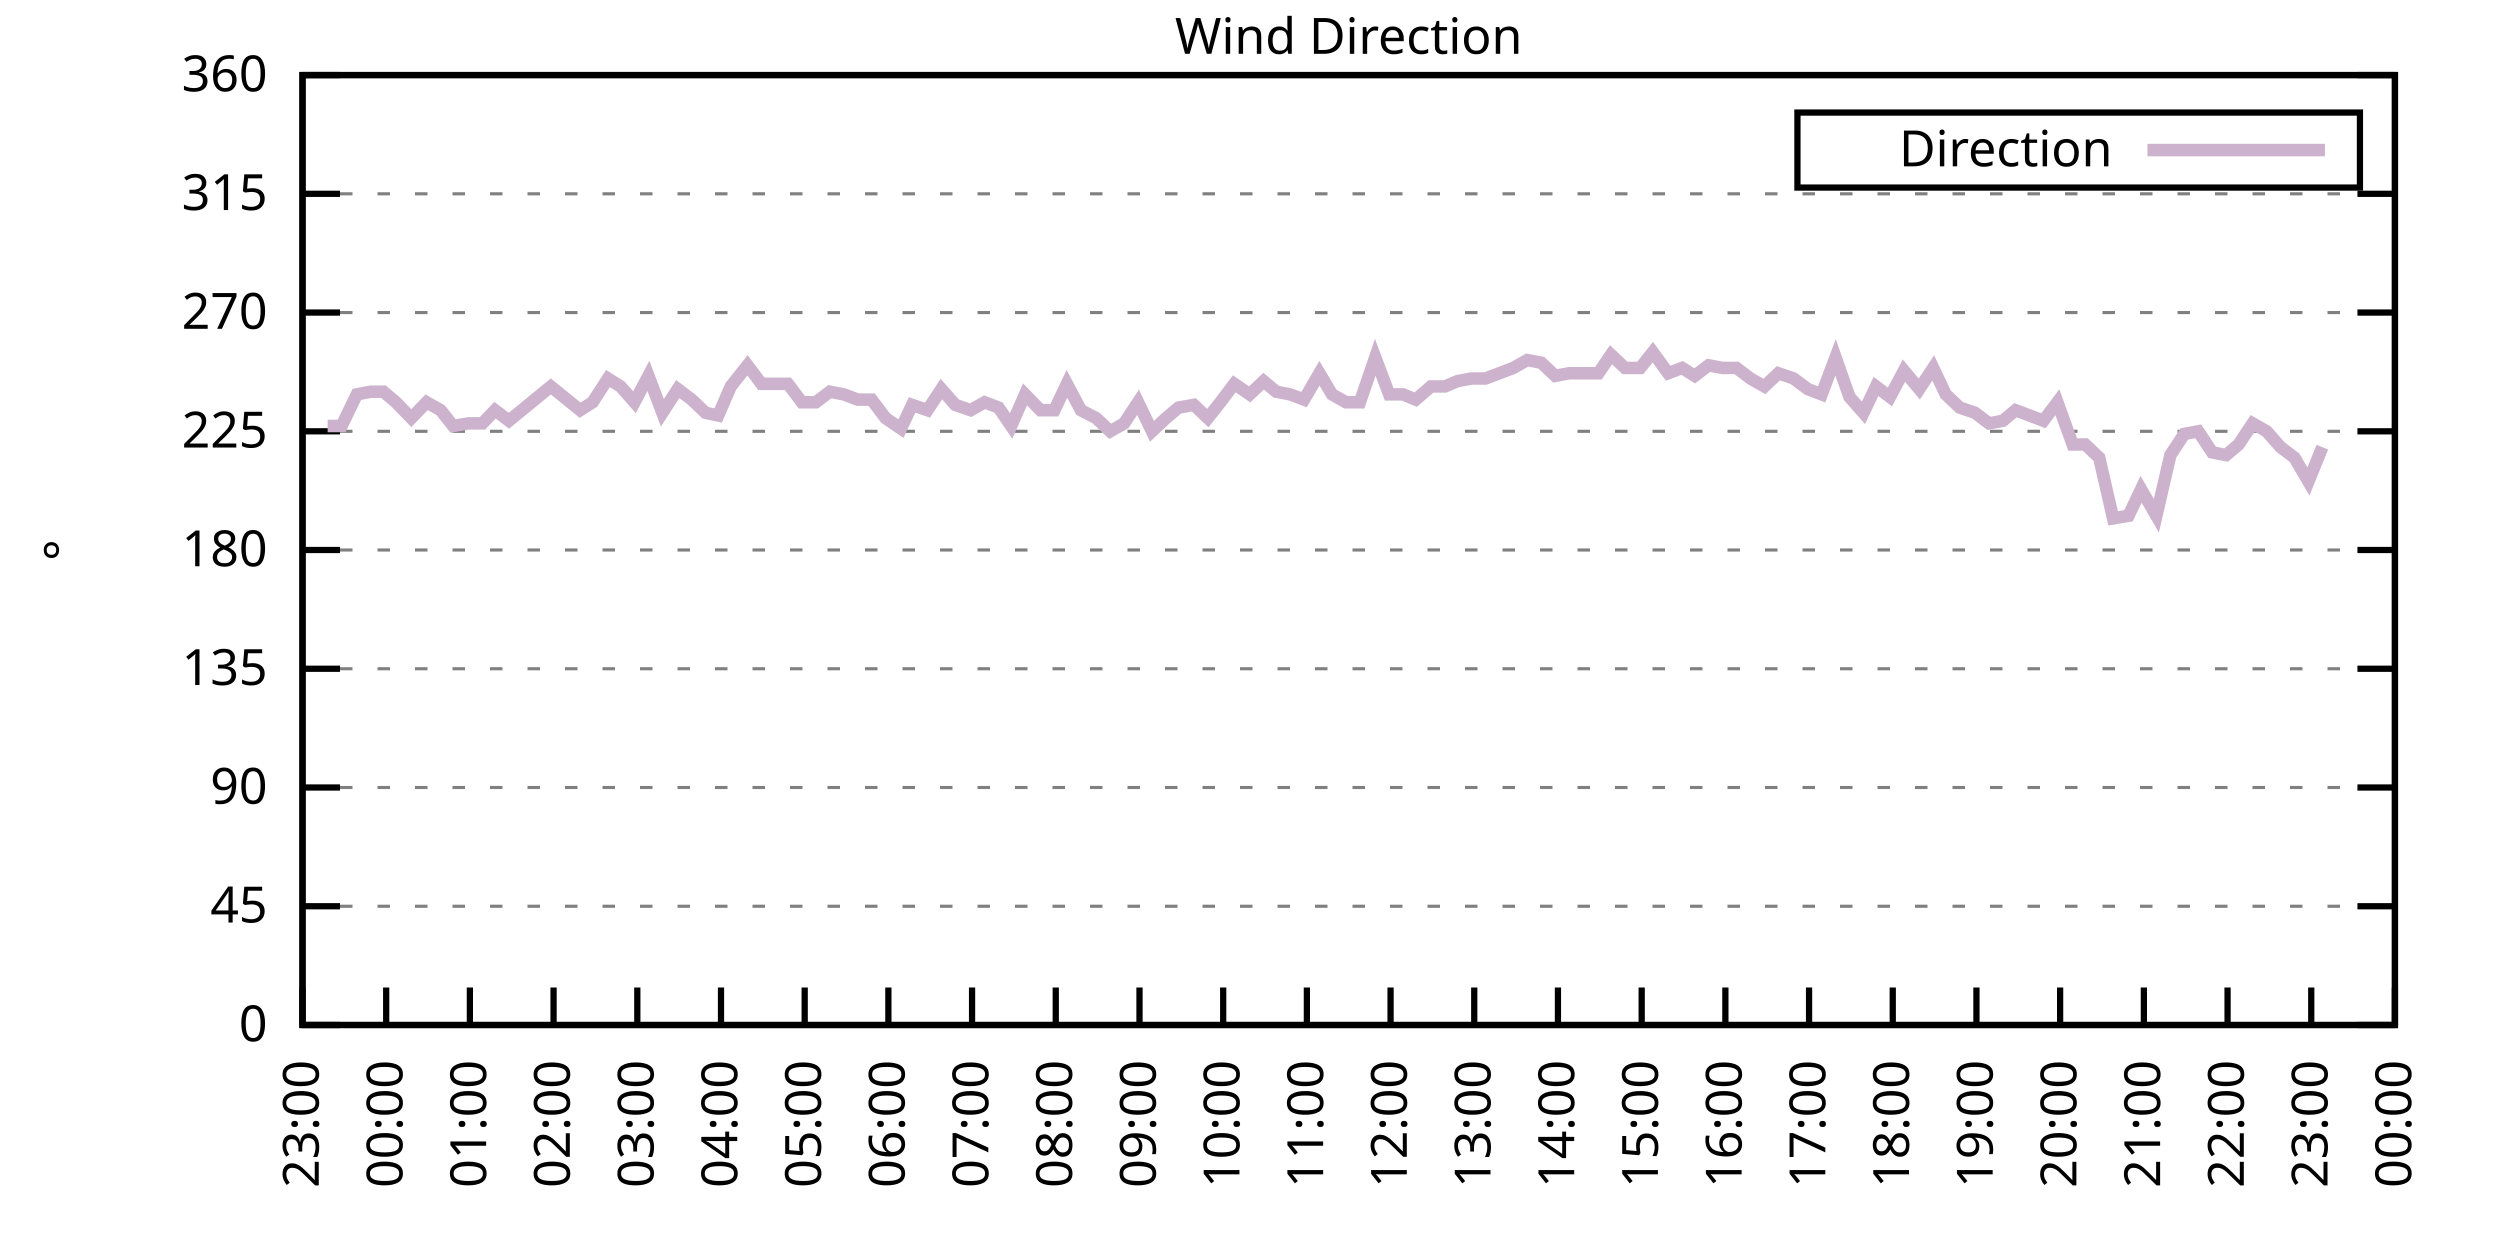
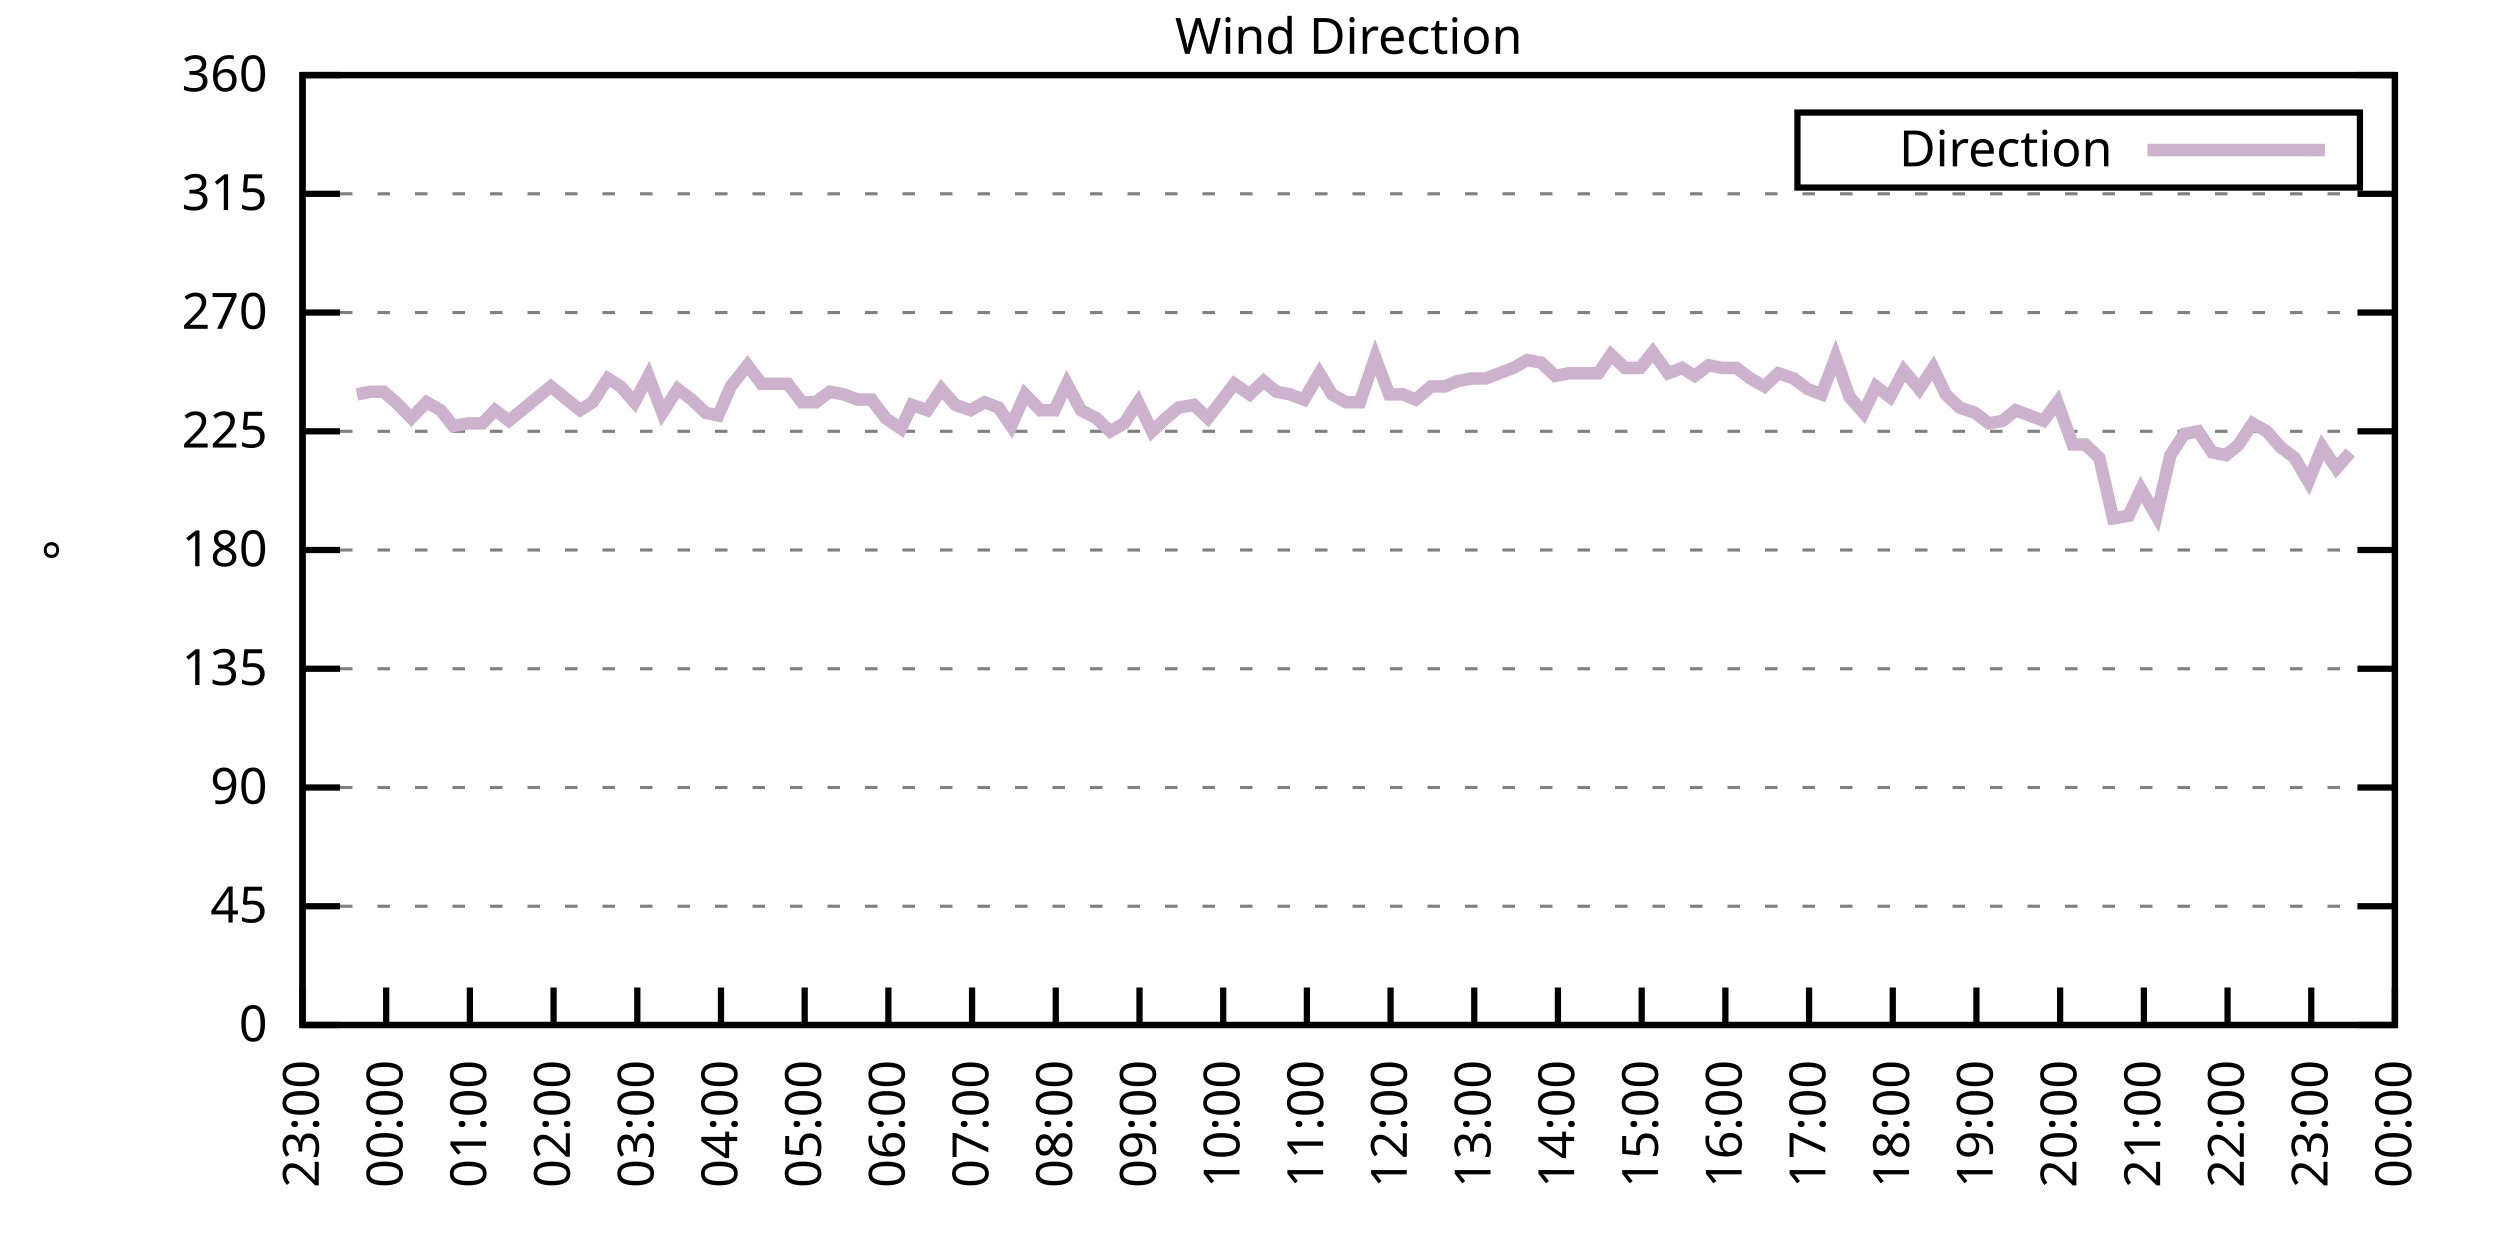
<svg xmlns="http://www.w3.org/2000/svg" xmlns:xlink="http://www.w3.org/1999/xlink" width="400" height="200" viewBox="0 0 400 200">
  <g id="gnuplot_canvas">
    <rect x="0" y="0" width="400" height="200" fill="none" />
    <defs>
      <circle id="gpDot" r="0.5" stroke-width="0.5" stroke="currentColor" />
      <path id="gpPt0" stroke-width="0.333" stroke="currentColor" d="M-1,0 h2 M0,-1 v2" />
      <path id="gpPt1" stroke-width="0.333" stroke="currentColor" d="M-1,-1 L1,1 M1,-1 L-1,1" />
      <path id="gpPt2" stroke-width="0.333" stroke="currentColor" d="M-1,0 L1,0 M0,-1 L0,1 M-1,-1 L1,1 M-1,1 L1,-1" />
      <rect id="gpPt3" stroke-width="0.333" stroke="currentColor" x="-1" y="-1" width="2" height="2" />
      <rect id="gpPt4" stroke-width="0.333" stroke="currentColor" fill="currentColor" x="-1" y="-1" width="2" height="2" />
      <circle id="gpPt5" stroke-width="0.333" stroke="currentColor" cx="0" cy="0" r="1" />
      <use xlink:href="#gpPt5" id="gpPt6" fill="currentColor" stroke="none" />
      <path id="gpPt7" stroke-width="0.333" stroke="currentColor" d="M0,-1.33 L-1.33,0.67 L1.33,0.67 z" />
      <use xlink:href="#gpPt7" id="gpPt8" fill="currentColor" stroke="none" />
      <use xlink:href="#gpPt7" id="gpPt9" stroke="currentColor" transform="rotate(180)" />
      <use xlink:href="#gpPt9" id="gpPt10" fill="currentColor" stroke="none" />
      <use xlink:href="#gpPt3" id="gpPt11" stroke="currentColor" transform="rotate(45)" />
      <use xlink:href="#gpPt11" id="gpPt12" fill="currentColor" stroke="none" />
      <path id="gpPt13" stroke-width="0.333" stroke="currentColor" d="M0,1.330 L1.265,0.411 L0.782,-1.067 L-0.782,-1.076 L-1.265,0.411 z" />
      <use xlink:href="#gpPt13" id="gpPt14" fill="currentColor" stroke="none" />
      <filter id="textbox" filterUnits="objectBoundingBox" x="0" y="0" height="1" width="1">
        <feFlood flood-color="white" flood-opacity="1" result="bgnd" />
        <feComposite in="SourceGraphic" in2="bgnd" operator="atop" />
      </filter>
      <filter id="greybox" filterUnits="objectBoundingBox" x="0" y="0" height="1" width="1">
        <feFlood flood-color="lightgrey" flood-opacity="1" result="grey" />
        <feComposite in="SourceGraphic" in2="grey" operator="atop" />
      </filter>
    </defs>
    <g fill="none" color="white" stroke="currentColor" stroke-width="1.00" stroke-linecap="butt" stroke-linejoin="miter">
</g>
    <g fill="none" color="black" stroke="currentColor" stroke-width="1.00" stroke-linecap="butt" stroke-linejoin="miter">
      <g stroke="none" shape-rendering="crispEdges">
        <polygon fill="rgb(255, 255, 255)" points="48.40,164.00 383.18,164.00 383.18,12.02 48.40,12.02 " />
      </g>
    </g>
    <g fill="none" color="black" stroke="currentColor" stroke-width="1.00" stroke-linecap="butt" stroke-linejoin="miter">
</g>
    <g fill="none" color="black" stroke="black" stroke-width="0.50" stroke-linecap="butt" stroke-linejoin="miter">
</g>
    <g fill="none" color="gray" stroke="currentColor" stroke-width="0.50" stroke-linecap="butt" stroke-linejoin="miter">
      <path stroke="gray" stroke-dasharray="2,4" class="gridline" d="M48.40,164.00 L383.19,164.00  " />
    </g>
    <g fill="none" color="gray" stroke="gray" stroke-width="1.00" stroke-linecap="butt" stroke-linejoin="miter">
</g>
    <g fill="none" color="black" stroke="currentColor" stroke-width="1.00" stroke-linecap="butt" stroke-linejoin="miter">
      <path stroke="black" d="M48.40,164.00 L54.40,164.00 M383.19,164.00 L377.19,164.00  " />
      <g transform="translate(42.80,166.60)" stroke="none" fill="black" font-family="Sans" font-size="8.00" text-anchor="end">
        <text>
          <tspan font-family="Sans"> 0</tspan>
        </text>
      </g>
    </g>
    <g fill="none" color="black" stroke="currentColor" stroke-width="1.00" stroke-linecap="butt" stroke-linejoin="miter">
</g>
    <g fill="none" color="black" stroke="black" stroke-width="0.50" stroke-linecap="butt" stroke-linejoin="miter">
</g>
    <g fill="none" color="gray" stroke="currentColor" stroke-width="0.50" stroke-linecap="butt" stroke-linejoin="miter">
      <path stroke="gray" stroke-dasharray="2,4" class="gridline" d="M48.40,145.00 L383.19,145.00  " />
    </g>
    <g fill="none" color="gray" stroke="gray" stroke-width="1.00" stroke-linecap="butt" stroke-linejoin="miter">
</g>
    <g fill="none" color="black" stroke="currentColor" stroke-width="1.00" stroke-linecap="butt" stroke-linejoin="miter">
      <path stroke="black" d="M48.40,145.00 L54.40,145.00 M383.19,145.00 L377.19,145.00  " />
      <g transform="translate(42.80,147.60)" stroke="none" fill="black" font-family="Sans" font-size="8.00" text-anchor="end">
        <text>
          <tspan font-family="Sans"> 45</tspan>
        </text>
      </g>
    </g>
    <g fill="none" color="black" stroke="currentColor" stroke-width="1.00" stroke-linecap="butt" stroke-linejoin="miter">
</g>
    <g fill="none" color="black" stroke="black" stroke-width="0.50" stroke-linecap="butt" stroke-linejoin="miter">
</g>
    <g fill="none" color="gray" stroke="currentColor" stroke-width="0.50" stroke-linecap="butt" stroke-linejoin="miter">
      <path stroke="gray" stroke-dasharray="2,4" class="gridline" d="M48.40,126.00 L383.19,126.00  " />
    </g>
    <g fill="none" color="gray" stroke="gray" stroke-width="1.00" stroke-linecap="butt" stroke-linejoin="miter">
</g>
    <g fill="none" color="black" stroke="currentColor" stroke-width="1.00" stroke-linecap="butt" stroke-linejoin="miter">
      <path stroke="black" d="M48.40,126.00 L54.40,126.00 M383.19,126.00 L377.19,126.00  " />
      <g transform="translate(42.80,128.60)" stroke="none" fill="black" font-family="Sans" font-size="8.00" text-anchor="end">
        <text>
          <tspan font-family="Sans"> 90</tspan>
        </text>
      </g>
    </g>
    <g fill="none" color="black" stroke="currentColor" stroke-width="1.00" stroke-linecap="butt" stroke-linejoin="miter">
</g>
    <g fill="none" color="black" stroke="black" stroke-width="0.50" stroke-linecap="butt" stroke-linejoin="miter">
</g>
    <g fill="none" color="gray" stroke="currentColor" stroke-width="0.50" stroke-linecap="butt" stroke-linejoin="miter">
      <path stroke="gray" stroke-dasharray="2,4" class="gridline" d="M48.40,107.00 L383.19,107.00  " />
    </g>
    <g fill="none" color="gray" stroke="gray" stroke-width="1.00" stroke-linecap="butt" stroke-linejoin="miter">
</g>
    <g fill="none" color="black" stroke="currentColor" stroke-width="1.00" stroke-linecap="butt" stroke-linejoin="miter">
      <path stroke="black" d="M48.40,107.00 L54.40,107.00 M383.19,107.00 L377.19,107.00  " />
      <g transform="translate(42.80,109.60)" stroke="none" fill="black" font-family="Sans" font-size="8.00" text-anchor="end">
        <text>
          <tspan font-family="Sans"> 135</tspan>
        </text>
      </g>
    </g>
    <g fill="none" color="black" stroke="currentColor" stroke-width="1.00" stroke-linecap="butt" stroke-linejoin="miter">
</g>
    <g fill="none" color="black" stroke="black" stroke-width="0.50" stroke-linecap="butt" stroke-linejoin="miter">
</g>
    <g fill="none" color="gray" stroke="currentColor" stroke-width="0.50" stroke-linecap="butt" stroke-linejoin="miter">
      <path stroke="gray" stroke-dasharray="2,4" class="gridline" d="M48.40,88.00 L383.19,88.00  " />
    </g>
    <g fill="none" color="gray" stroke="gray" stroke-width="1.00" stroke-linecap="butt" stroke-linejoin="miter">
</g>
    <g fill="none" color="black" stroke="currentColor" stroke-width="1.00" stroke-linecap="butt" stroke-linejoin="miter">
      <path stroke="black" d="M48.40,88.00 L54.40,88.00 M383.19,88.00 L377.19,88.00  " />
      <g transform="translate(42.80,90.60)" stroke="none" fill="black" font-family="Sans" font-size="8.00" text-anchor="end">
        <text>
          <tspan font-family="Sans"> 180</tspan>
        </text>
      </g>
    </g>
    <g fill="none" color="black" stroke="currentColor" stroke-width="1.00" stroke-linecap="butt" stroke-linejoin="miter">
</g>
    <g fill="none" color="black" stroke="black" stroke-width="0.50" stroke-linecap="butt" stroke-linejoin="miter">
</g>
    <g fill="none" color="gray" stroke="currentColor" stroke-width="0.50" stroke-linecap="butt" stroke-linejoin="miter">
      <path stroke="gray" stroke-dasharray="2,4" class="gridline" d="M48.40,69.01 L383.19,69.01  " />
    </g>
    <g fill="none" color="gray" stroke="gray" stroke-width="1.00" stroke-linecap="butt" stroke-linejoin="miter">
</g>
    <g fill="none" color="black" stroke="currentColor" stroke-width="1.00" stroke-linecap="butt" stroke-linejoin="miter">
      <path stroke="black" d="M48.40,69.01 L54.40,69.01 M383.19,69.01 L377.19,69.01  " />
      <g transform="translate(42.80,71.61)" stroke="none" fill="black" font-family="Sans" font-size="8.00" text-anchor="end">
        <text>
          <tspan font-family="Sans"> 225</tspan>
        </text>
      </g>
    </g>
    <g fill="none" color="black" stroke="currentColor" stroke-width="1.00" stroke-linecap="butt" stroke-linejoin="miter">
</g>
    <g fill="none" color="black" stroke="black" stroke-width="0.50" stroke-linecap="butt" stroke-linejoin="miter">
</g>
    <g fill="none" color="gray" stroke="currentColor" stroke-width="0.50" stroke-linecap="butt" stroke-linejoin="miter">
      <path stroke="gray" stroke-dasharray="2,4" class="gridline" d="M48.40,50.01 L383.19,50.01  " />
    </g>
    <g fill="none" color="gray" stroke="gray" stroke-width="1.00" stroke-linecap="butt" stroke-linejoin="miter">
</g>
    <g fill="none" color="black" stroke="currentColor" stroke-width="1.00" stroke-linecap="butt" stroke-linejoin="miter">
      <path stroke="black" d="M48.40,50.01 L54.40,50.01 M383.19,50.01 L377.19,50.01  " />
      <g transform="translate(42.80,52.61)" stroke="none" fill="black" font-family="Sans" font-size="8.00" text-anchor="end">
        <text>
          <tspan font-family="Sans"> 270</tspan>
        </text>
      </g>
    </g>
    <g fill="none" color="black" stroke="currentColor" stroke-width="1.00" stroke-linecap="butt" stroke-linejoin="miter">
</g>
    <g fill="none" color="black" stroke="black" stroke-width="0.50" stroke-linecap="butt" stroke-linejoin="miter">
</g>
    <g fill="none" color="gray" stroke="currentColor" stroke-width="0.50" stroke-linecap="butt" stroke-linejoin="miter">
      <path stroke="gray" stroke-dasharray="2,4" class="gridline" d="M48.40,31.01 L383.19,31.01  " />
    </g>
    <g fill="none" color="gray" stroke="gray" stroke-width="1.00" stroke-linecap="butt" stroke-linejoin="miter">
</g>
    <g fill="none" color="black" stroke="currentColor" stroke-width="1.00" stroke-linecap="butt" stroke-linejoin="miter">
      <path stroke="black" d="M48.40,31.01 L54.40,31.01 M383.19,31.01 L377.19,31.01  " />
      <g transform="translate(42.80,33.61)" stroke="none" fill="black" font-family="Sans" font-size="8.00" text-anchor="end">
        <text>
          <tspan font-family="Sans"> 315</tspan>
        </text>
      </g>
    </g>
    <g fill="none" color="black" stroke="currentColor" stroke-width="1.00" stroke-linecap="butt" stroke-linejoin="miter">
</g>
    <g fill="none" color="black" stroke="black" stroke-width="0.50" stroke-linecap="butt" stroke-linejoin="miter">
</g>
    <g fill="none" color="gray" stroke="currentColor" stroke-width="0.50" stroke-linecap="butt" stroke-linejoin="miter">
      <path stroke="gray" stroke-dasharray="2,4" class="gridline" d="M48.40,12.01 L383.19,12.01  " />
    </g>
    <g fill="none" color="gray" stroke="gray" stroke-width="1.00" stroke-linecap="butt" stroke-linejoin="miter">
</g>
    <g fill="none" color="black" stroke="currentColor" stroke-width="1.00" stroke-linecap="butt" stroke-linejoin="miter">
      <path stroke="black" d="M48.40,12.01 L54.40,12.01 M383.19,12.01 L377.19,12.01  " />
      <g transform="translate(42.80,14.61)" stroke="none" fill="black" font-family="Sans" font-size="8.00" text-anchor="end">
        <text>
          <tspan font-family="Sans"> 360</tspan>
        </text>
      </g>
    </g>
    <g fill="none" color="black" stroke="currentColor" stroke-width="1.00" stroke-linecap="butt" stroke-linejoin="miter">
      <path stroke="black" d="M48.40,164.00 L48.40,158.00  " />
      <g transform="translate(51.00,169.60) rotate(270.00)" stroke="none" fill="black" font-family="Sans" font-size="8.00" text-anchor="end">
        <text>
          <tspan font-family="Sans">23:00</tspan>
        </text>
      </g>
    </g>
    <g fill="none" color="black" stroke="currentColor" stroke-width="1.00" stroke-linecap="butt" stroke-linejoin="miter">
      <path stroke="black" d="M61.79,164.00 L61.79,158.00  " />
      <g transform="translate(64.39,169.60) rotate(270.00)" stroke="none" fill="black" font-family="Sans" font-size="8.00" text-anchor="end">
        <text>
          <tspan font-family="Sans">00:00</tspan>
        </text>
      </g>
    </g>
    <g fill="none" color="black" stroke="currentColor" stroke-width="1.00" stroke-linecap="butt" stroke-linejoin="miter">
      <path stroke="black" d="M75.18,164.00 L75.18,158.00  " />
      <g transform="translate(77.78,169.60) rotate(270.00)" stroke="none" fill="black" font-family="Sans" font-size="8.00" text-anchor="end">
        <text>
          <tspan font-family="Sans">01:00</tspan>
        </text>
      </g>
    </g>
    <g fill="none" color="black" stroke="currentColor" stroke-width="1.00" stroke-linecap="butt" stroke-linejoin="miter">
      <path stroke="black" d="M88.57,164.00 L88.57,158.00  " />
      <g transform="translate(91.17,169.60) rotate(270.00)" stroke="none" fill="black" font-family="Sans" font-size="8.00" text-anchor="end">
        <text>
          <tspan font-family="Sans">02:00</tspan>
        </text>
      </g>
    </g>
    <g fill="none" color="black" stroke="currentColor" stroke-width="1.00" stroke-linecap="butt" stroke-linejoin="miter">
      <path stroke="black" d="M101.97,164.00 L101.97,158.00  " />
      <g transform="translate(104.57,169.60) rotate(270.00)" stroke="none" fill="black" font-family="Sans" font-size="8.00" text-anchor="end">
        <text>
          <tspan font-family="Sans">03:00</tspan>
        </text>
      </g>
    </g>
    <g fill="none" color="black" stroke="currentColor" stroke-width="1.00" stroke-linecap="butt" stroke-linejoin="miter">
      <path stroke="black" d="M115.36,164.00 L115.36,158.00  " />
      <g transform="translate(117.96,169.60) rotate(270.00)" stroke="none" fill="black" font-family="Sans" font-size="8.00" text-anchor="end">
        <text>
          <tspan font-family="Sans">04:00</tspan>
        </text>
      </g>
    </g>
    <g fill="none" color="black" stroke="currentColor" stroke-width="1.00" stroke-linecap="butt" stroke-linejoin="miter">
      <path stroke="black" d="M128.75,164.00 L128.75,158.00  " />
      <g transform="translate(131.35,169.60) rotate(270.00)" stroke="none" fill="black" font-family="Sans" font-size="8.00" text-anchor="end">
        <text>
          <tspan font-family="Sans">05:00</tspan>
        </text>
      </g>
    </g>
    <g fill="none" color="black" stroke="currentColor" stroke-width="1.00" stroke-linecap="butt" stroke-linejoin="miter">
      <path stroke="black" d="M142.14,164.00 L142.14,158.00  " />
      <g transform="translate(144.74,169.60) rotate(270.00)" stroke="none" fill="black" font-family="Sans" font-size="8.00" text-anchor="end">
        <text>
          <tspan font-family="Sans">06:00</tspan>
        </text>
      </g>
    </g>
    <g fill="none" color="black" stroke="currentColor" stroke-width="1.00" stroke-linecap="butt" stroke-linejoin="miter">
      <path stroke="black" d="M155.53,164.00 L155.53,158.00  " />
      <g transform="translate(158.13,169.60) rotate(270.00)" stroke="none" fill="black" font-family="Sans" font-size="8.00" text-anchor="end">
        <text>
          <tspan font-family="Sans">07:00</tspan>
        </text>
      </g>
    </g>
    <g fill="none" color="black" stroke="currentColor" stroke-width="1.00" stroke-linecap="butt" stroke-linejoin="miter">
      <path stroke="black" d="M168.92,164.00 L168.92,158.00  " />
      <g transform="translate(171.52,169.60) rotate(270.00)" stroke="none" fill="black" font-family="Sans" font-size="8.00" text-anchor="end">
        <text>
          <tspan font-family="Sans">08:00</tspan>
        </text>
      </g>
    </g>
    <g fill="none" color="black" stroke="currentColor" stroke-width="1.00" stroke-linecap="butt" stroke-linejoin="miter">
      <path stroke="black" d="M182.32,164.00 L182.32,158.00  " />
      <g transform="translate(184.92,169.60) rotate(270.00)" stroke="none" fill="black" font-family="Sans" font-size="8.00" text-anchor="end">
        <text>
          <tspan font-family="Sans">09:00</tspan>
        </text>
      </g>
    </g>
    <g fill="none" color="black" stroke="currentColor" stroke-width="1.00" stroke-linecap="butt" stroke-linejoin="miter">
      <path stroke="black" d="M195.71,164.00 L195.71,158.00  " />
      <g transform="translate(198.31,169.60) rotate(270.00)" stroke="none" fill="black" font-family="Sans" font-size="8.00" text-anchor="end">
        <text>
          <tspan font-family="Sans">10:00</tspan>
        </text>
      </g>
    </g>
    <g fill="none" color="black" stroke="currentColor" stroke-width="1.00" stroke-linecap="butt" stroke-linejoin="miter">
      <path stroke="black" d="M209.10,164.00 L209.10,158.00  " />
      <g transform="translate(211.70,169.60) rotate(270.00)" stroke="none" fill="black" font-family="Sans" font-size="8.00" text-anchor="end">
        <text>
          <tspan font-family="Sans">11:00</tspan>
        </text>
      </g>
    </g>
    <g fill="none" color="black" stroke="currentColor" stroke-width="1.00" stroke-linecap="butt" stroke-linejoin="miter">
      <path stroke="black" d="M222.49,164.00 L222.49,158.00  " />
      <g transform="translate(225.09,169.60) rotate(270.00)" stroke="none" fill="black" font-family="Sans" font-size="8.00" text-anchor="end">
        <text>
          <tspan font-family="Sans">12:00</tspan>
        </text>
      </g>
    </g>
    <g fill="none" color="black" stroke="currentColor" stroke-width="1.00" stroke-linecap="butt" stroke-linejoin="miter">
      <path stroke="black" d="M235.88,164.00 L235.88,158.00  " />
      <g transform="translate(238.48,169.60) rotate(270.00)" stroke="none" fill="black" font-family="Sans" font-size="8.00" text-anchor="end">
        <text>
          <tspan font-family="Sans">13:00</tspan>
        </text>
      </g>
    </g>
    <g fill="none" color="black" stroke="currentColor" stroke-width="1.00" stroke-linecap="butt" stroke-linejoin="miter">
      <path stroke="black" d="M249.27,164.00 L249.27,158.00  " />
      <g transform="translate(251.87,169.60) rotate(270.00)" stroke="none" fill="black" font-family="Sans" font-size="8.00" text-anchor="end">
        <text>
          <tspan font-family="Sans">14:00</tspan>
        </text>
      </g>
    </g>
    <g fill="none" color="black" stroke="currentColor" stroke-width="1.00" stroke-linecap="butt" stroke-linejoin="miter">
      <path stroke="black" d="M262.67,164.00 L262.67,158.00  " />
      <g transform="translate(265.27,169.60) rotate(270.00)" stroke="none" fill="black" font-family="Sans" font-size="8.00" text-anchor="end">
        <text>
          <tspan font-family="Sans">15:00</tspan>
        </text>
      </g>
    </g>
    <g fill="none" color="black" stroke="currentColor" stroke-width="1.00" stroke-linecap="butt" stroke-linejoin="miter">
      <path stroke="black" d="M276.06,164.00 L276.06,158.00  " />
      <g transform="translate(278.66,169.60) rotate(270.00)" stroke="none" fill="black" font-family="Sans" font-size="8.00" text-anchor="end">
        <text>
          <tspan font-family="Sans">16:00</tspan>
        </text>
      </g>
    </g>
    <g fill="none" color="black" stroke="currentColor" stroke-width="1.00" stroke-linecap="butt" stroke-linejoin="miter">
      <path stroke="black" d="M289.45,164.00 L289.45,158.00  " />
      <g transform="translate(292.05,169.60) rotate(270.00)" stroke="none" fill="black" font-family="Sans" font-size="8.00" text-anchor="end">
        <text>
          <tspan font-family="Sans">17:00</tspan>
        </text>
      </g>
    </g>
    <g fill="none" color="black" stroke="currentColor" stroke-width="1.00" stroke-linecap="butt" stroke-linejoin="miter">
      <path stroke="black" d="M302.84,164.00 L302.84,158.00  " />
      <g transform="translate(305.44,169.60) rotate(270.00)" stroke="none" fill="black" font-family="Sans" font-size="8.00" text-anchor="end">
        <text>
          <tspan font-family="Sans">18:00</tspan>
        </text>
      </g>
    </g>
    <g fill="none" color="black" stroke="currentColor" stroke-width="1.00" stroke-linecap="butt" stroke-linejoin="miter">
      <path stroke="black" d="M316.23,164.00 L316.23,158.00  " />
      <g transform="translate(318.83,169.60) rotate(270.00)" stroke="none" fill="black" font-family="Sans" font-size="8.00" text-anchor="end">
        <text>
          <tspan font-family="Sans">19:00</tspan>
        </text>
      </g>
    </g>
    <g fill="none" color="black" stroke="currentColor" stroke-width="1.00" stroke-linecap="butt" stroke-linejoin="miter">
      <path stroke="black" d="M329.62,164.00 L329.62,158.00  " />
      <g transform="translate(332.22,169.60) rotate(270.00)" stroke="none" fill="black" font-family="Sans" font-size="8.00" text-anchor="end">
        <text>
          <tspan font-family="Sans">20:00</tspan>
        </text>
      </g>
    </g>
    <g fill="none" color="black" stroke="currentColor" stroke-width="1.00" stroke-linecap="butt" stroke-linejoin="miter">
      <path stroke="black" d="M343.02,164.00 L343.02,158.00  " />
      <g transform="translate(345.62,169.60) rotate(270.00)" stroke="none" fill="black" font-family="Sans" font-size="8.00" text-anchor="end">
        <text>
          <tspan font-family="Sans">21:00</tspan>
        </text>
      </g>
    </g>
    <g fill="none" color="black" stroke="currentColor" stroke-width="1.00" stroke-linecap="butt" stroke-linejoin="miter">
      <path stroke="black" d="M356.41,164.00 L356.41,158.00  " />
      <g transform="translate(359.01,169.60) rotate(270.00)" stroke="none" fill="black" font-family="Sans" font-size="8.00" text-anchor="end">
        <text>
          <tspan font-family="Sans">22:00</tspan>
        </text>
      </g>
    </g>
    <g fill="none" color="black" stroke="currentColor" stroke-width="1.00" stroke-linecap="butt" stroke-linejoin="miter">
      <path stroke="black" d="M369.80,164.00 L369.80,158.00  " />
      <g transform="translate(372.40,169.60) rotate(270.00)" stroke="none" fill="black" font-family="Sans" font-size="8.00" text-anchor="end">
        <text>
          <tspan font-family="Sans">23:00</tspan>
        </text>
      </g>
    </g>
    <g fill="none" color="black" stroke="currentColor" stroke-width="1.00" stroke-linecap="butt" stroke-linejoin="miter">
      <path stroke="black" d="M383.19,164.00 L383.19,158.00  " />
      <g transform="translate(385.79,169.60) rotate(270.00)" stroke="none" fill="black" font-family="Sans" font-size="8.00" text-anchor="end">
        <text>
          <tspan font-family="Sans">00:00</tspan>
        </text>
      </g>
    </g>
    <g fill="none" color="black" stroke="currentColor" stroke-width="1.00" stroke-linecap="butt" stroke-linejoin="miter">
</g>
    <g fill="none" color="black" stroke="currentColor" stroke-width="1.00" stroke-linecap="butt" stroke-linejoin="miter">
      <path stroke="black" d="M48.40,12.01 L48.40,164.00 L383.19,164.00 L383.19,12.01 L48.40,12.01 Z  " />
    </g>
    <g fill="none" color="black" stroke="currentColor" stroke-width="1.00" stroke-linecap="butt" stroke-linejoin="miter">
</g>
    <g fill="none" color="black" stroke="currentColor" stroke-width="1.00" stroke-linecap="butt" stroke-linejoin="miter">
      <path stroke="black" d="M287.59,30.01 L287.59,18.01 L377.59,18.01 L377.59,30.01 L287.59,30.01 Z  " />
    </g>
    <g id="Wind_direction_plot_1">
      <g fill="none" color="white" stroke="black" stroke-width="2.00" stroke-linecap="butt" stroke-linejoin="miter">
</g>
      <g fill="none" color="black" stroke="currentColor" stroke-width="2.00" stroke-linecap="butt" stroke-linejoin="miter">
        <g transform="translate(337.99,26.61)" stroke="none" fill="black" font-family="Sans" font-size="8.00" text-anchor="end">
          <text>
            <tspan font-family="Sans">Direction</tspan>
          </text>
        </g>
      </g>
      <g fill="none" color="black" stroke="currentColor" stroke-width="2.00" stroke-linecap="butt" stroke-linejoin="miter">
-         <path stroke="rgb(204, 178, 204)" d="M343.59,24.01 L371.99,24.01 M52.42,68.16 L54.65,68.16 L57.10,63.10 L59.34,62.67 L61.35,62.67 L63.35,64.36   L65.81,66.90 L68.26,64.36 L70.50,65.63 L72.50,68.16 L74.96,67.74 L77.19,67.74 L79.20,65.63 L81.43,67.32   L88.13,61.83 L92.82,65.63 L94.82,64.36 L97.28,60.56 L99.29,61.83 L101.52,64.36 L103.75,60.14 L105.98,66.05   L108.44,62.25 L110.67,63.94 L112.90,66.05 L114.91,66.47 L116.92,61.83 L119.60,58.45 L121.83,61.41 L123.84,61.41   L126.07,61.41 L128.30,64.36 L130.54,64.36 L132.77,62.67 L135.00,63.10 L137.23,63.94 L139.46,63.94 L141.69,66.90   L144.15,68.58 L145.94,64.78 L148.39,65.63 L150.62,62.25 L152.85,64.78 L155.31,65.63 L157.54,64.36 L159.77,65.21   L161.78,68.16 L164.01,63.10 L166.47,65.63 L168.70,65.63 L170.71,61.41 L172.94,65.63 L175.40,66.90 L177.63,69.01   L179.86,67.74 L182.09,64.36 L184.32,69.01 L186.56,66.90 L188.57,65.21 L191.02,64.78 L193.25,66.90 L195.26,64.36   L197.49,61.41 L199.95,63.10 L202.18,60.98 L204.19,62.67 L206.42,63.10 L208.65,63.94 L211.11,59.72 L213.12,63.10   L215.35,64.36 L217.58,64.36 L220.04,57.18 L222.27,63.10 L224.50,63.10 L226.51,63.94 L228.96,61.83 L231.20,61.83   L233.20,60.98 L235.44,60.56 L237.67,60.56 L239.90,59.72 L242.13,58.87 L244.36,57.61 L246.60,58.03 L248.83,60.14   L251.06,59.72 L253.51,59.72 L255.75,59.72 L257.76,56.76 L259.99,58.87 L262.44,58.87 L264.45,56.34 L266.91,59.72   L269.14,58.87 L271.15,60.14 L273.38,58.45 L275.61,58.87 L277.84,58.87 L280.07,60.56 L282.31,61.83 L284.54,59.72   L286.99,60.56 L289.23,62.25 L291.46,63.10 L293.69,57.18 L295.92,63.52 L298.15,66.05 L300.16,61.83 L302.39,63.52   L304.63,59.30 L307.08,62.25 L309.31,58.87 L311.32,63.10 L313.55,65.21 L316.01,66.05 L318.24,67.74 L320.47,67.32   L322.48,65.63 L324.71,66.47 L326.95,67.32 L329.18,64.36 L331.63,71.12 L333.64,71.12 L335.87,73.23 L338.10,82.94   L340.56,82.52 L342.57,78.29 L345.02,82.52 L347.26,72.81 L349.49,69.43 L351.72,69.01 L353.95,72.38 L356.18,72.81   L358.19,71.12 L360.42,67.74 L362.66,69.01 L364.89,71.54 L367.12,73.23 L369.35,77.03 L371.58,71.54  " />
+         <path stroke="rgb(204, 178, 204)" d="M343.59,24.01 L371.99,24.01 M57.10,63.10 L59.34,62.67 L61.35,62.67 L63.35,64.36 L65.81,66.90 L68.26,64.36   L70.50,65.63 L72.50,68.16 L74.96,67.74 L77.19,67.74 L79.20,65.63 L81.43,67.32 L88.13,61.83 L92.82,65.63   L94.82,64.36 L97.28,60.56 L99.29,61.83 L101.52,64.36 L103.75,60.14 L105.98,66.05 L108.44,62.25 L110.67,63.94   L112.90,66.05 L114.91,66.47 L116.92,61.83 L119.60,58.45 L121.83,61.41 L123.84,61.41 L126.07,61.41 L128.30,64.36   L130.54,64.36 L132.77,62.67 L135.00,63.10 L137.23,63.94 L139.46,63.94 L141.69,66.90 L144.15,68.58 L145.94,64.78   L148.39,65.63 L150.62,62.25 L152.85,64.78 L155.31,65.63 L157.54,64.36 L159.77,65.21 L161.78,68.16 L164.01,63.10   L166.47,65.63 L168.70,65.63 L170.71,61.41 L172.94,65.63 L175.40,66.90 L177.63,69.01 L179.86,67.74 L182.09,64.36   L184.32,69.01 L186.56,66.90 L188.57,65.21 L191.02,64.78 L193.25,66.90 L195.26,64.36 L197.49,61.41 L199.95,63.10   L202.18,60.98 L204.19,62.67 L206.42,63.10 L208.65,63.94 L211.11,59.72 L213.12,63.10 L215.35,64.36 L217.58,64.36   L220.04,57.18 L222.27,63.10 L224.50,63.10 L226.51,63.94 L228.96,61.83 L231.20,61.83 L233.20,60.98 L235.44,60.56   L237.67,60.56 L239.90,59.72 L242.13,58.87 L244.36,57.61 L246.60,58.03 L248.83,60.14 L251.06,59.72 L253.51,59.72   L255.75,59.72 L257.76,56.76 L259.99,58.87 L262.44,58.87 L264.45,56.34 L266.91,59.72 L269.14,58.87 L271.15,60.14   L273.38,58.45 L275.61,58.87 L277.84,58.87 L280.07,60.56 L282.31,61.83 L284.54,59.72 L286.99,60.56 L289.23,62.25   L291.46,63.10 L293.69,57.18 L295.92,63.52 L298.15,66.05 L300.16,61.83 L302.39,63.52 L304.63,59.30 L307.08,62.25   L309.31,58.87 L311.32,63.10 L313.55,65.21 L316.01,66.05 L318.24,67.74 L320.47,67.32 L322.48,65.63 L324.71,66.47   L326.95,67.32 L329.18,64.36 L331.63,71.12 L333.64,71.12 L335.87,73.23 L338.10,82.94 L340.56,82.52 L342.57,78.29   L345.02,82.52 L347.26,72.81 L349.49,69.43 L351.72,69.01 L353.95,72.38 L356.18,72.81 L358.19,71.12 L360.42,67.74   L362.66,69.01 L364.89,71.54 L367.12,73.23 L369.35,77.03 L371.58,71.54 L373.82,74.92 L376.05,72.38  " />
      </g>
    </g>
    <g fill="none" color="black" stroke="currentColor" stroke-width="2.00" stroke-linecap="butt" stroke-linejoin="miter">
</g>
    <g fill="none" color="black" stroke="black" stroke-width="1.00" stroke-linecap="butt" stroke-linejoin="miter">
</g>
    <g fill="none" color="black" stroke="currentColor" stroke-width="1.00" stroke-linecap="butt" stroke-linejoin="miter">
      <path stroke="black" d="M48.40,12.01 L48.40,164.00 L383.19,164.00 L383.19,12.01 L48.40,12.01 Z  " />
      <g transform="translate(12.80,88.01) rotate(270.00)" stroke="none" fill="black" font-family="Sans" font-size="8.00" text-anchor="middle">
        <text>
          <tspan font-family="Sans">°</tspan>
        </text>
      </g>
    </g>
    <g fill="none" color="black" stroke="currentColor" stroke-width="1.00" stroke-linecap="butt" stroke-linejoin="miter">
</g>
    <g fill="none" color="black" stroke="currentColor" stroke-width="1.00" stroke-linecap="butt" stroke-linejoin="miter">
      <g transform="translate(215.79,8.61)" stroke="none" fill="black" font-family="Sans" font-size="8.00" text-anchor="middle">
        <text>
          <tspan font-family="Sans">Wind Direction</tspan>
        </text>
      </g>
    </g>
    <g fill="none" color="black" stroke="currentColor" stroke-width="1.00" stroke-linecap="butt" stroke-linejoin="miter">
</g>
  </g>
</svg>
